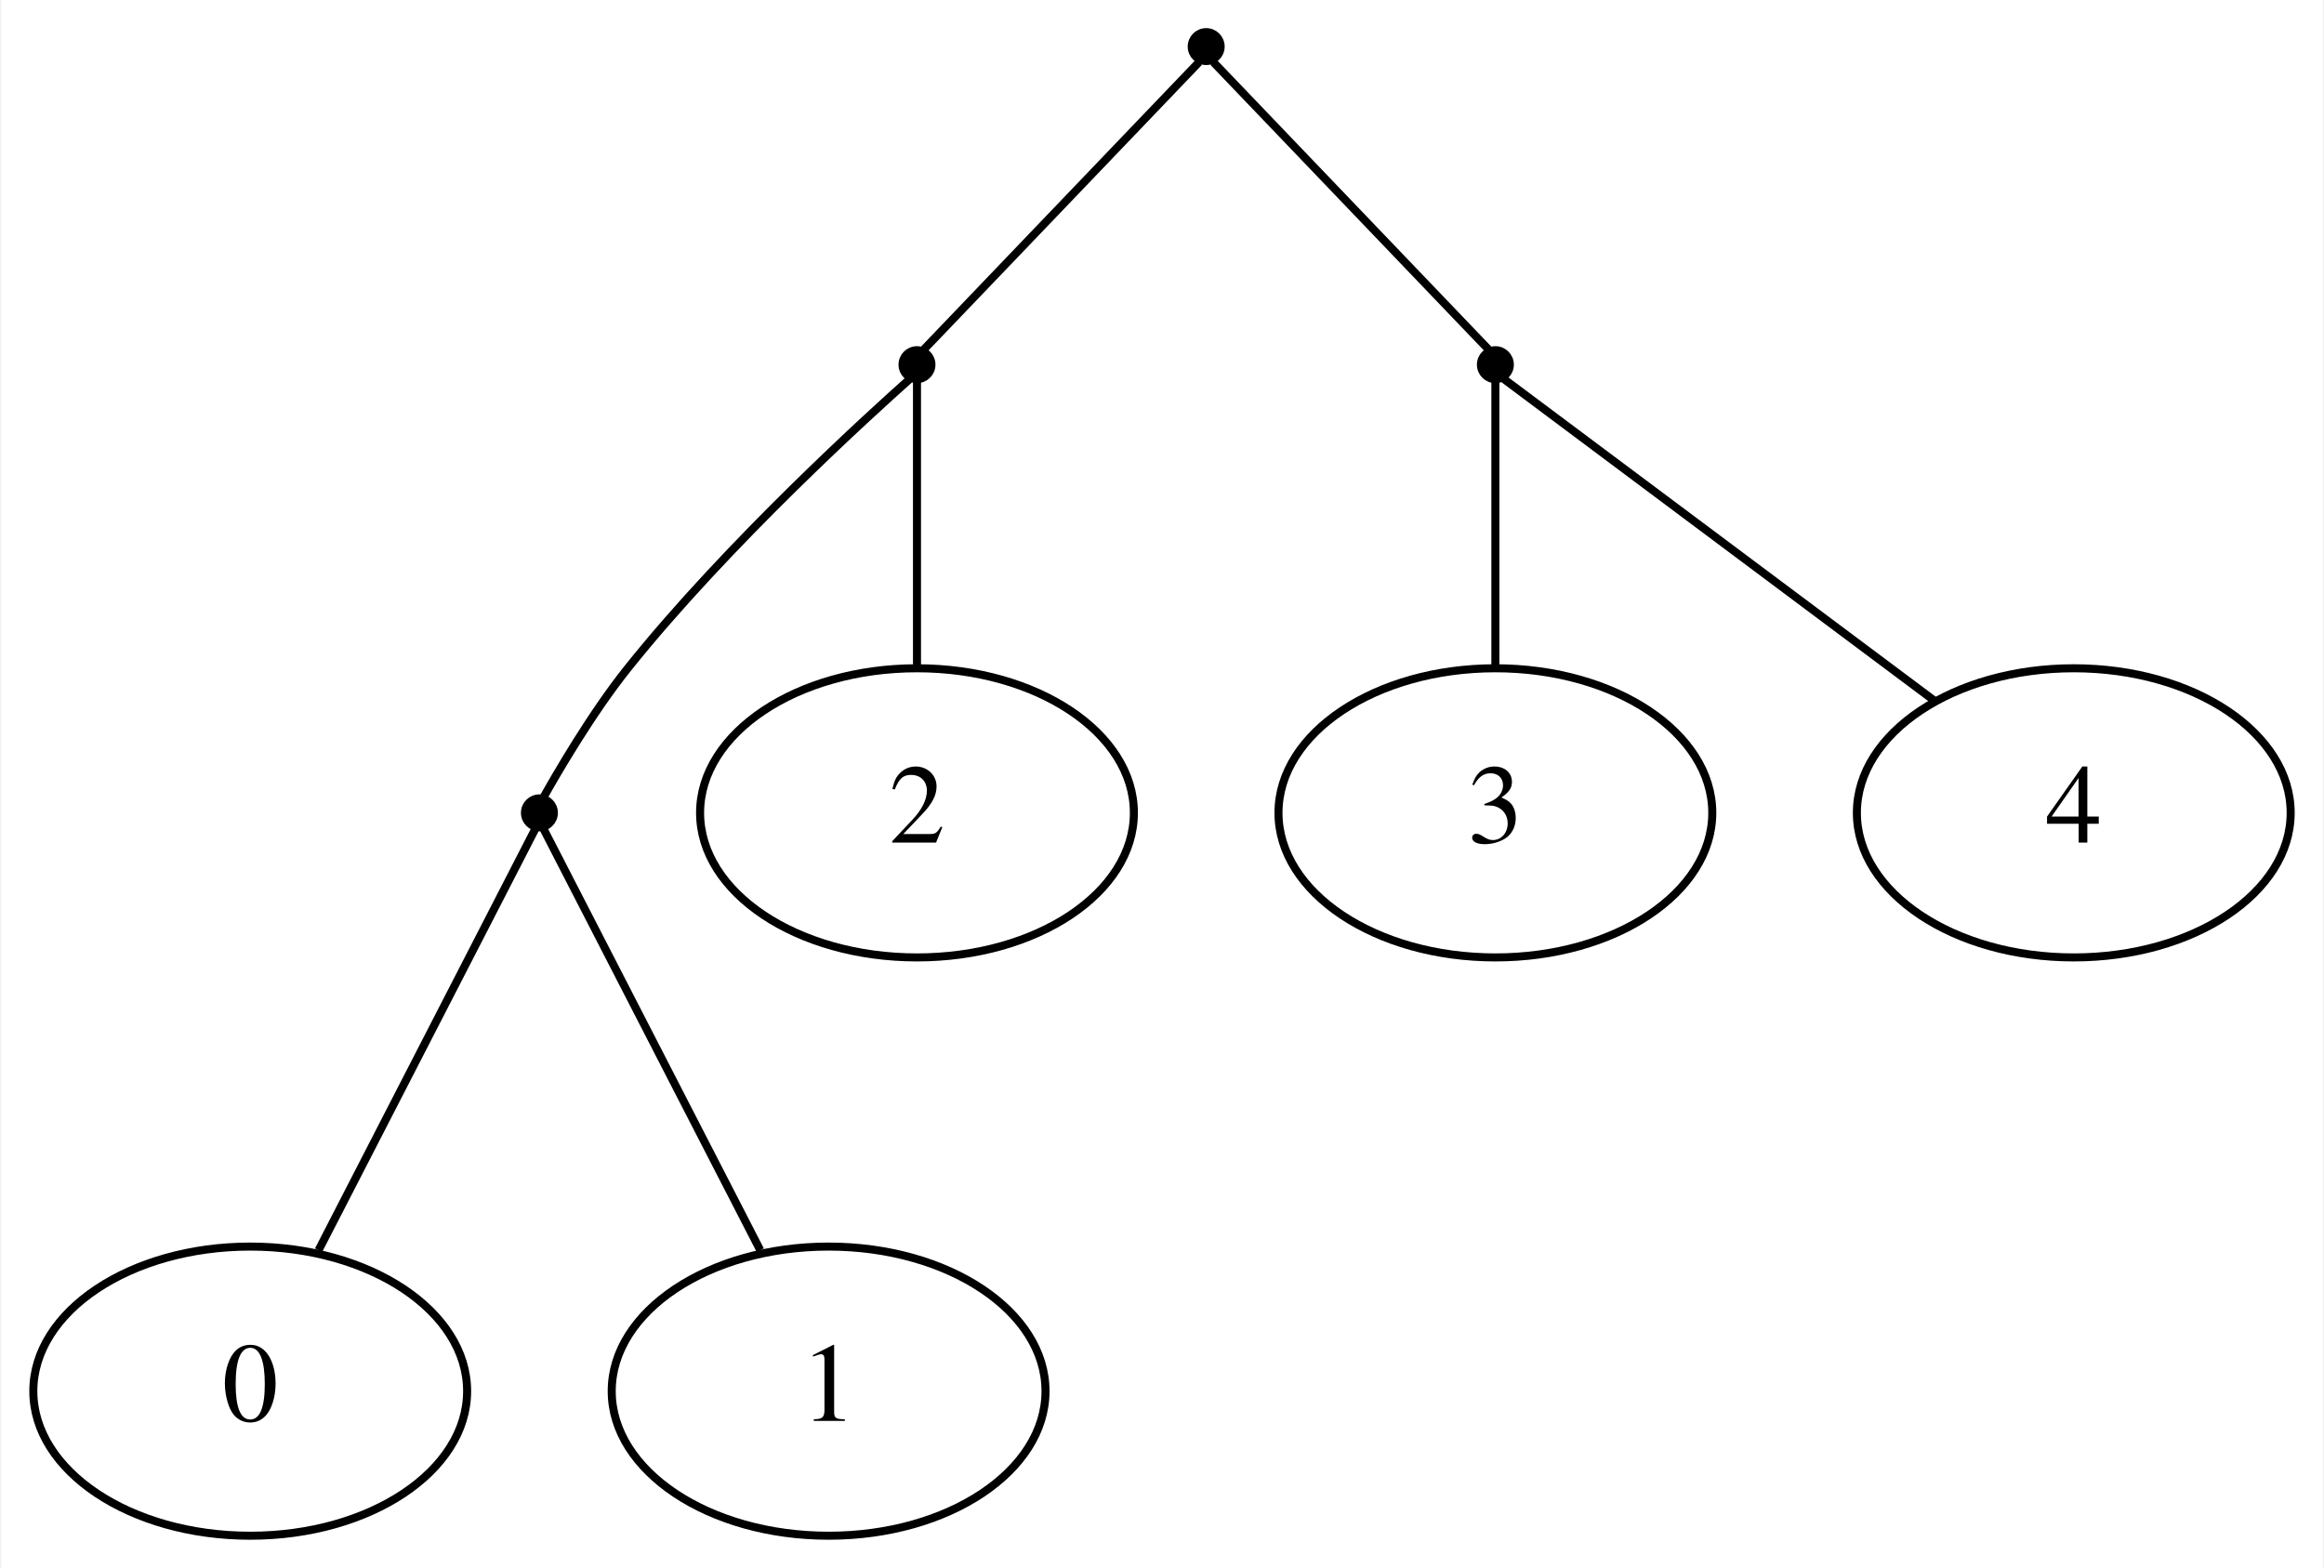
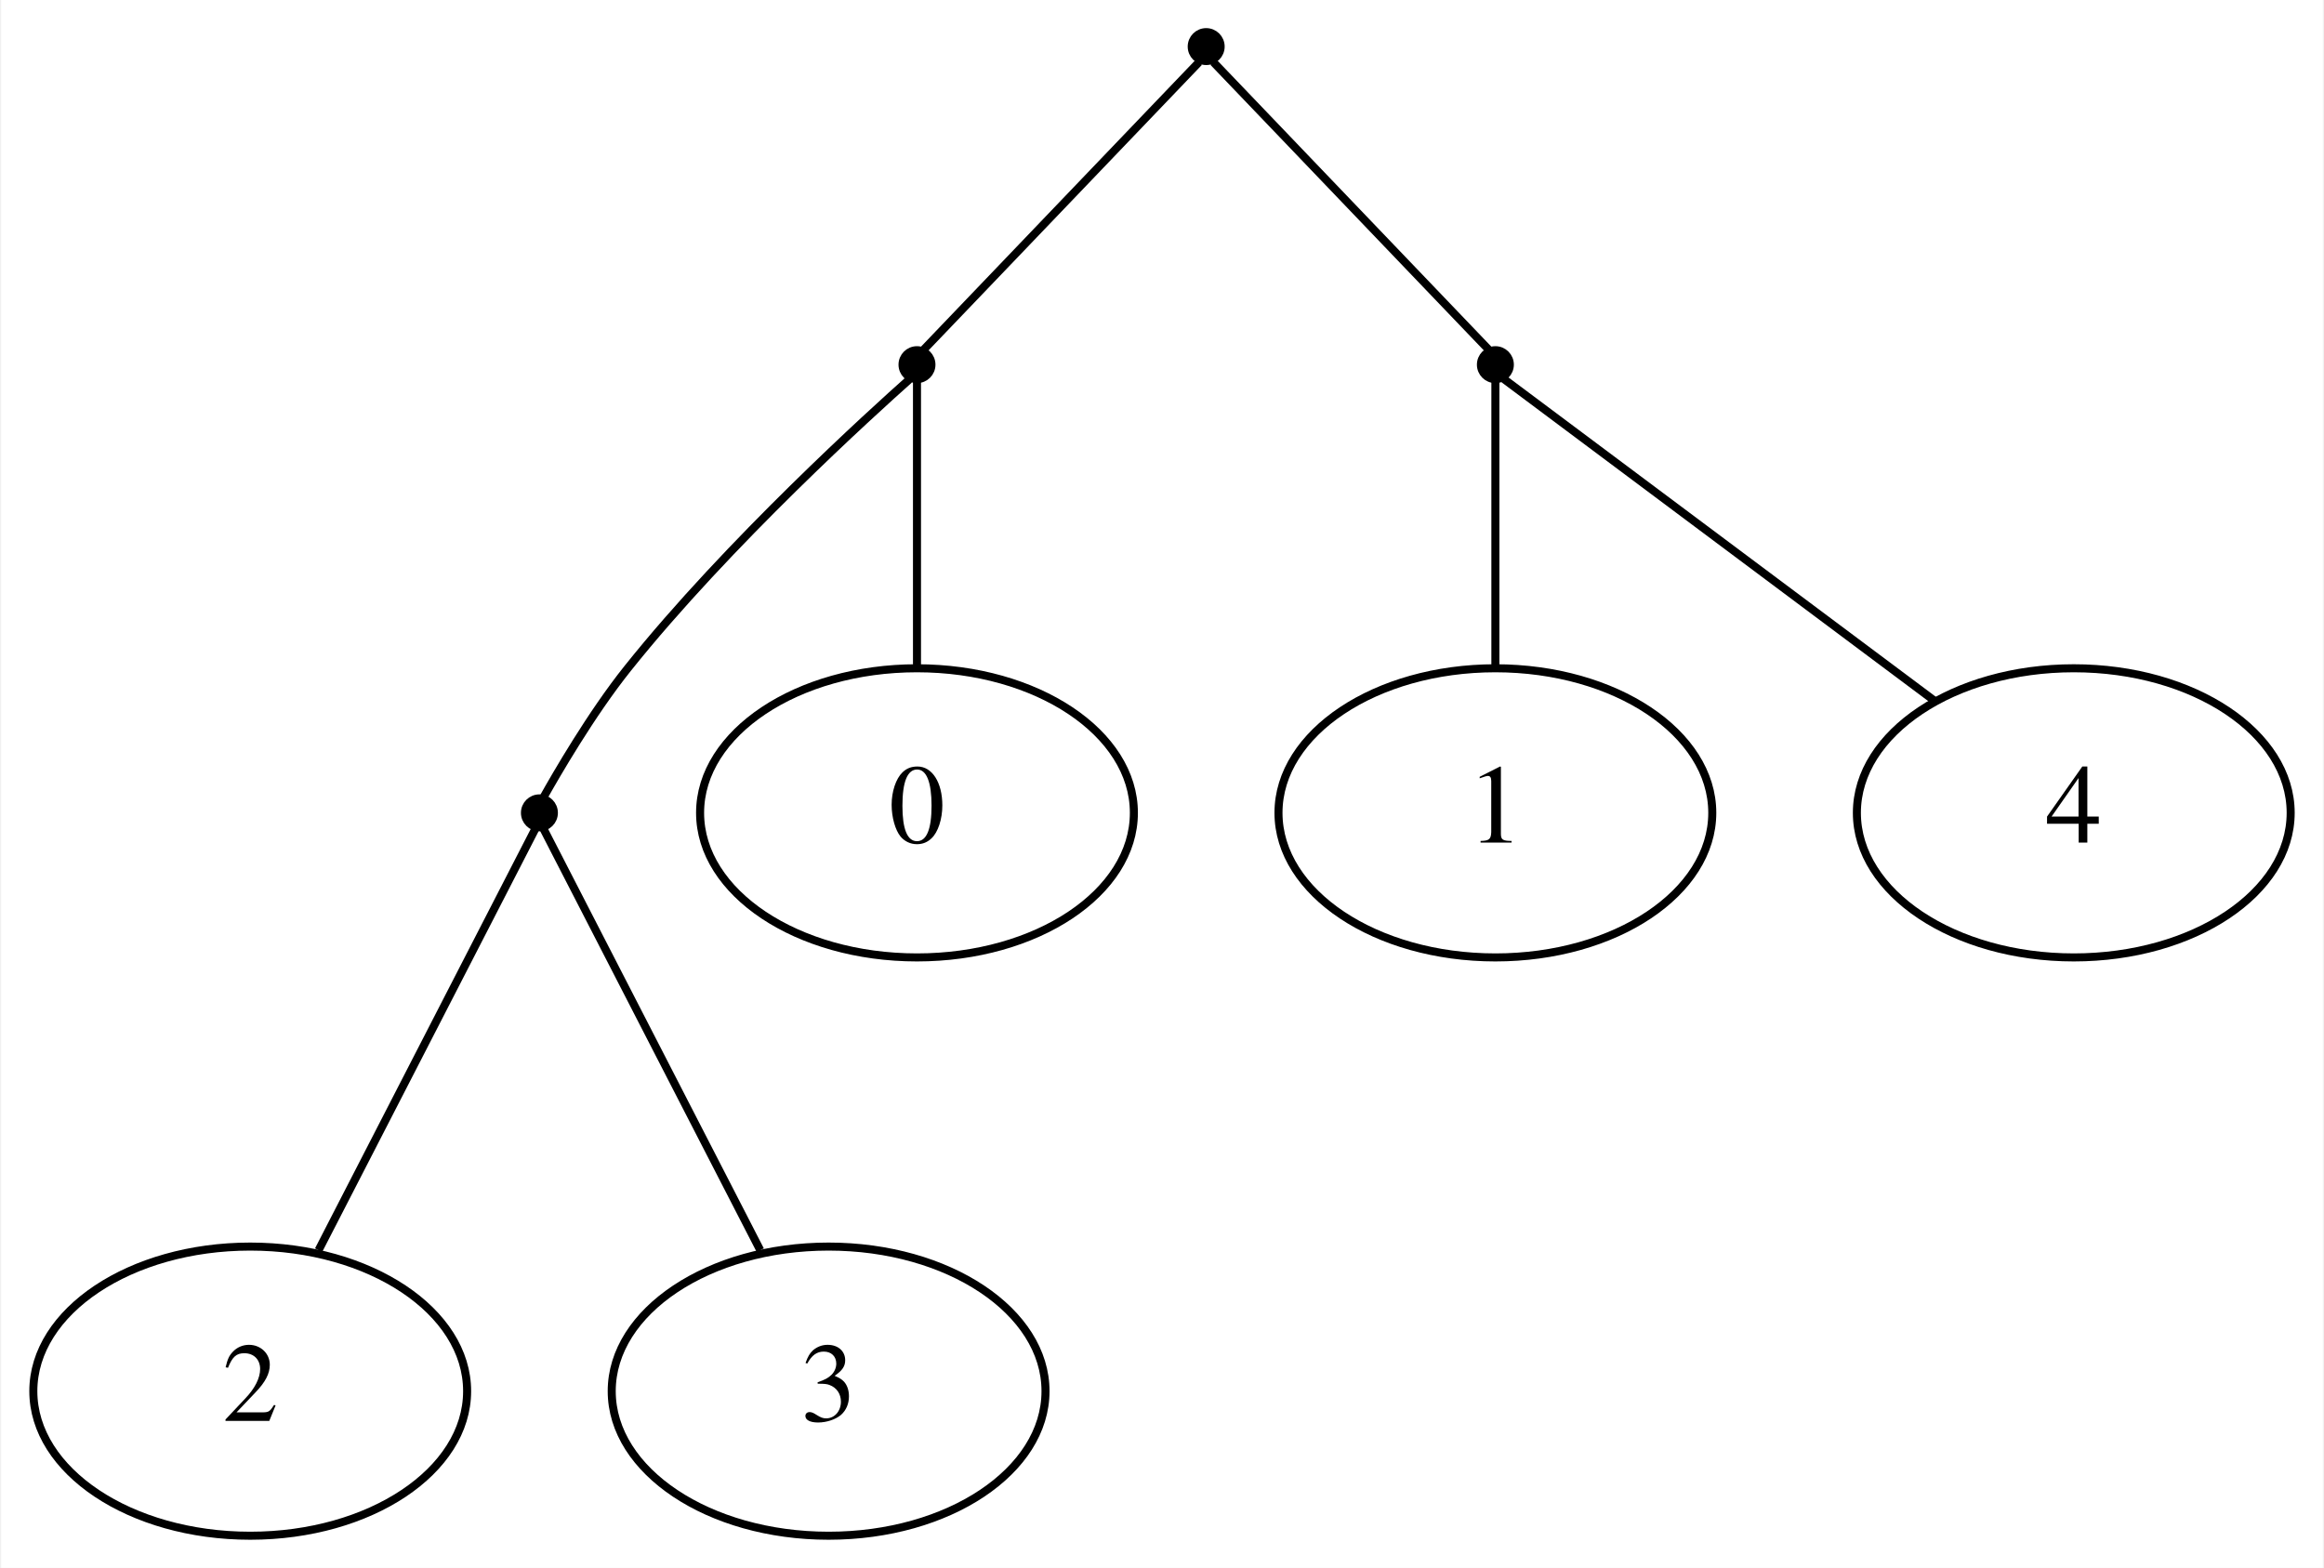
<svg xmlns="http://www.w3.org/2000/svg" width="289pt" height="195pt" viewBox="0.00 0.00 289.00 195.20">
  <g id="graph0" class="graph" transform="scale(1 1) rotate(0) translate(4 191.2)">
    <polygon fill="white" stroke="none" points="-4,4 -4,-191.2 285,-191.2 285,4 -4,4" />
    <g id="node1" class="node">
      <ellipse fill="black" stroke="black" cx="146" cy="-185.4" rx="1.8" ry="1.8" />
    </g>
    <g id="node2" class="node">
      <ellipse fill="black" stroke="black" cx="110" cy="-145.8" rx="1.8" ry="1.8" />
    </g>
    <g id="edge1" class="edge">
      <path fill="none" stroke="black" d="M145.11,-183.47C140.09,-178.22 115.33,-152.37 110.74,-147.57" />
    </g>
    <g id="node7" class="node">
      <ellipse fill="black" stroke="black" cx="182" cy="-145.8" rx="1.8" ry="1.8" />
    </g>
    <g id="edge6" class="edge">
      <path fill="none" stroke="black" d="M146.89,-183.47C151.91,-178.22 176.67,-152.37 181.26,-147.57" />
    </g>
    <g id="node3" class="node">
      <ellipse fill="black" stroke="black" cx="63" cy="-90" rx="1.8" ry="1.8" />
    </g>
    <g id="edge2" class="edge">
      <path fill="none" stroke="black" d="M109.04,-143.95C104.69,-140.08 86.5,-123.64 74,-108 69.43,-102.29 65.03,-94.64 63.53,-91.97" />
    </g>
    <g id="node6" class="node">
      <ellipse fill="none" stroke="black" cx="110" cy="-90" rx="27" ry="18" />
-       <text text-anchor="middle" x="110" y="-86.3" font-family="Times,serif" font-size="14.00">2</text>
+       <text text-anchor="middle" x="110" y="-86.3" font-family="Times,serif" font-size="14.00">0</text>
    </g>
    <g id="edge5" class="edge">
      <path fill="none" stroke="black" d="M110,-143.87C110,-139.65 110,-122.02 110,-108.26" />
    </g>
    <g id="node4" class="node">
      <ellipse fill="none" stroke="black" cx="27" cy="-18" rx="27" ry="18" />
-       <text text-anchor="middle" x="27" y="-14.3" font-family="Times,serif" font-size="14.00">0</text>
+       <text text-anchor="middle" x="27" y="-14.3" font-family="Times,serif" font-size="14.00">2</text>
    </g>
    <g id="edge3" class="edge">
      <path fill="none" stroke="black" d="M62.49,-88.01C59.6,-82.39 45.06,-54.12 35.51,-35.55" />
    </g>
    <g id="node5" class="node">
      <ellipse fill="none" stroke="black" cx="99" cy="-18" rx="27" ry="18" />
-       <text text-anchor="middle" x="99" y="-14.3" font-family="Times,serif" font-size="14.00">1</text>
+       <text text-anchor="middle" x="99" y="-14.3" font-family="Times,serif" font-size="14.00">3</text>
    </g>
    <g id="edge4" class="edge">
      <path fill="none" stroke="black" d="M63.51,-88.01C66.4,-82.39 80.94,-54.12 90.49,-35.55" />
    </g>
    <g id="node8" class="node">
      <ellipse fill="none" stroke="black" cx="182" cy="-90" rx="27" ry="18" />
-       <text text-anchor="middle" x="182" y="-86.3" font-family="Times,serif" font-size="14.00">3</text>
+       <text text-anchor="middle" x="182" y="-86.3" font-family="Times,serif" font-size="14.00">1</text>
    </g>
    <g id="edge7" class="edge">
      <path fill="none" stroke="black" d="M182,-143.87C182,-139.65 182,-122.02 182,-108.26" />
    </g>
    <g id="node9" class="node">
      <ellipse fill="none" stroke="black" cx="254" cy="-90" rx="27" ry="18" />
      <text text-anchor="middle" x="254" y="-86.3" font-family="Times,serif" font-size="14.00">4</text>
    </g>
    <g id="edge8" class="edge">
      <path fill="none" stroke="black" d="M183.02,-144.04C188.76,-139.75 217.54,-118.25 236.64,-103.97" />
    </g>
  </g>
</svg>
